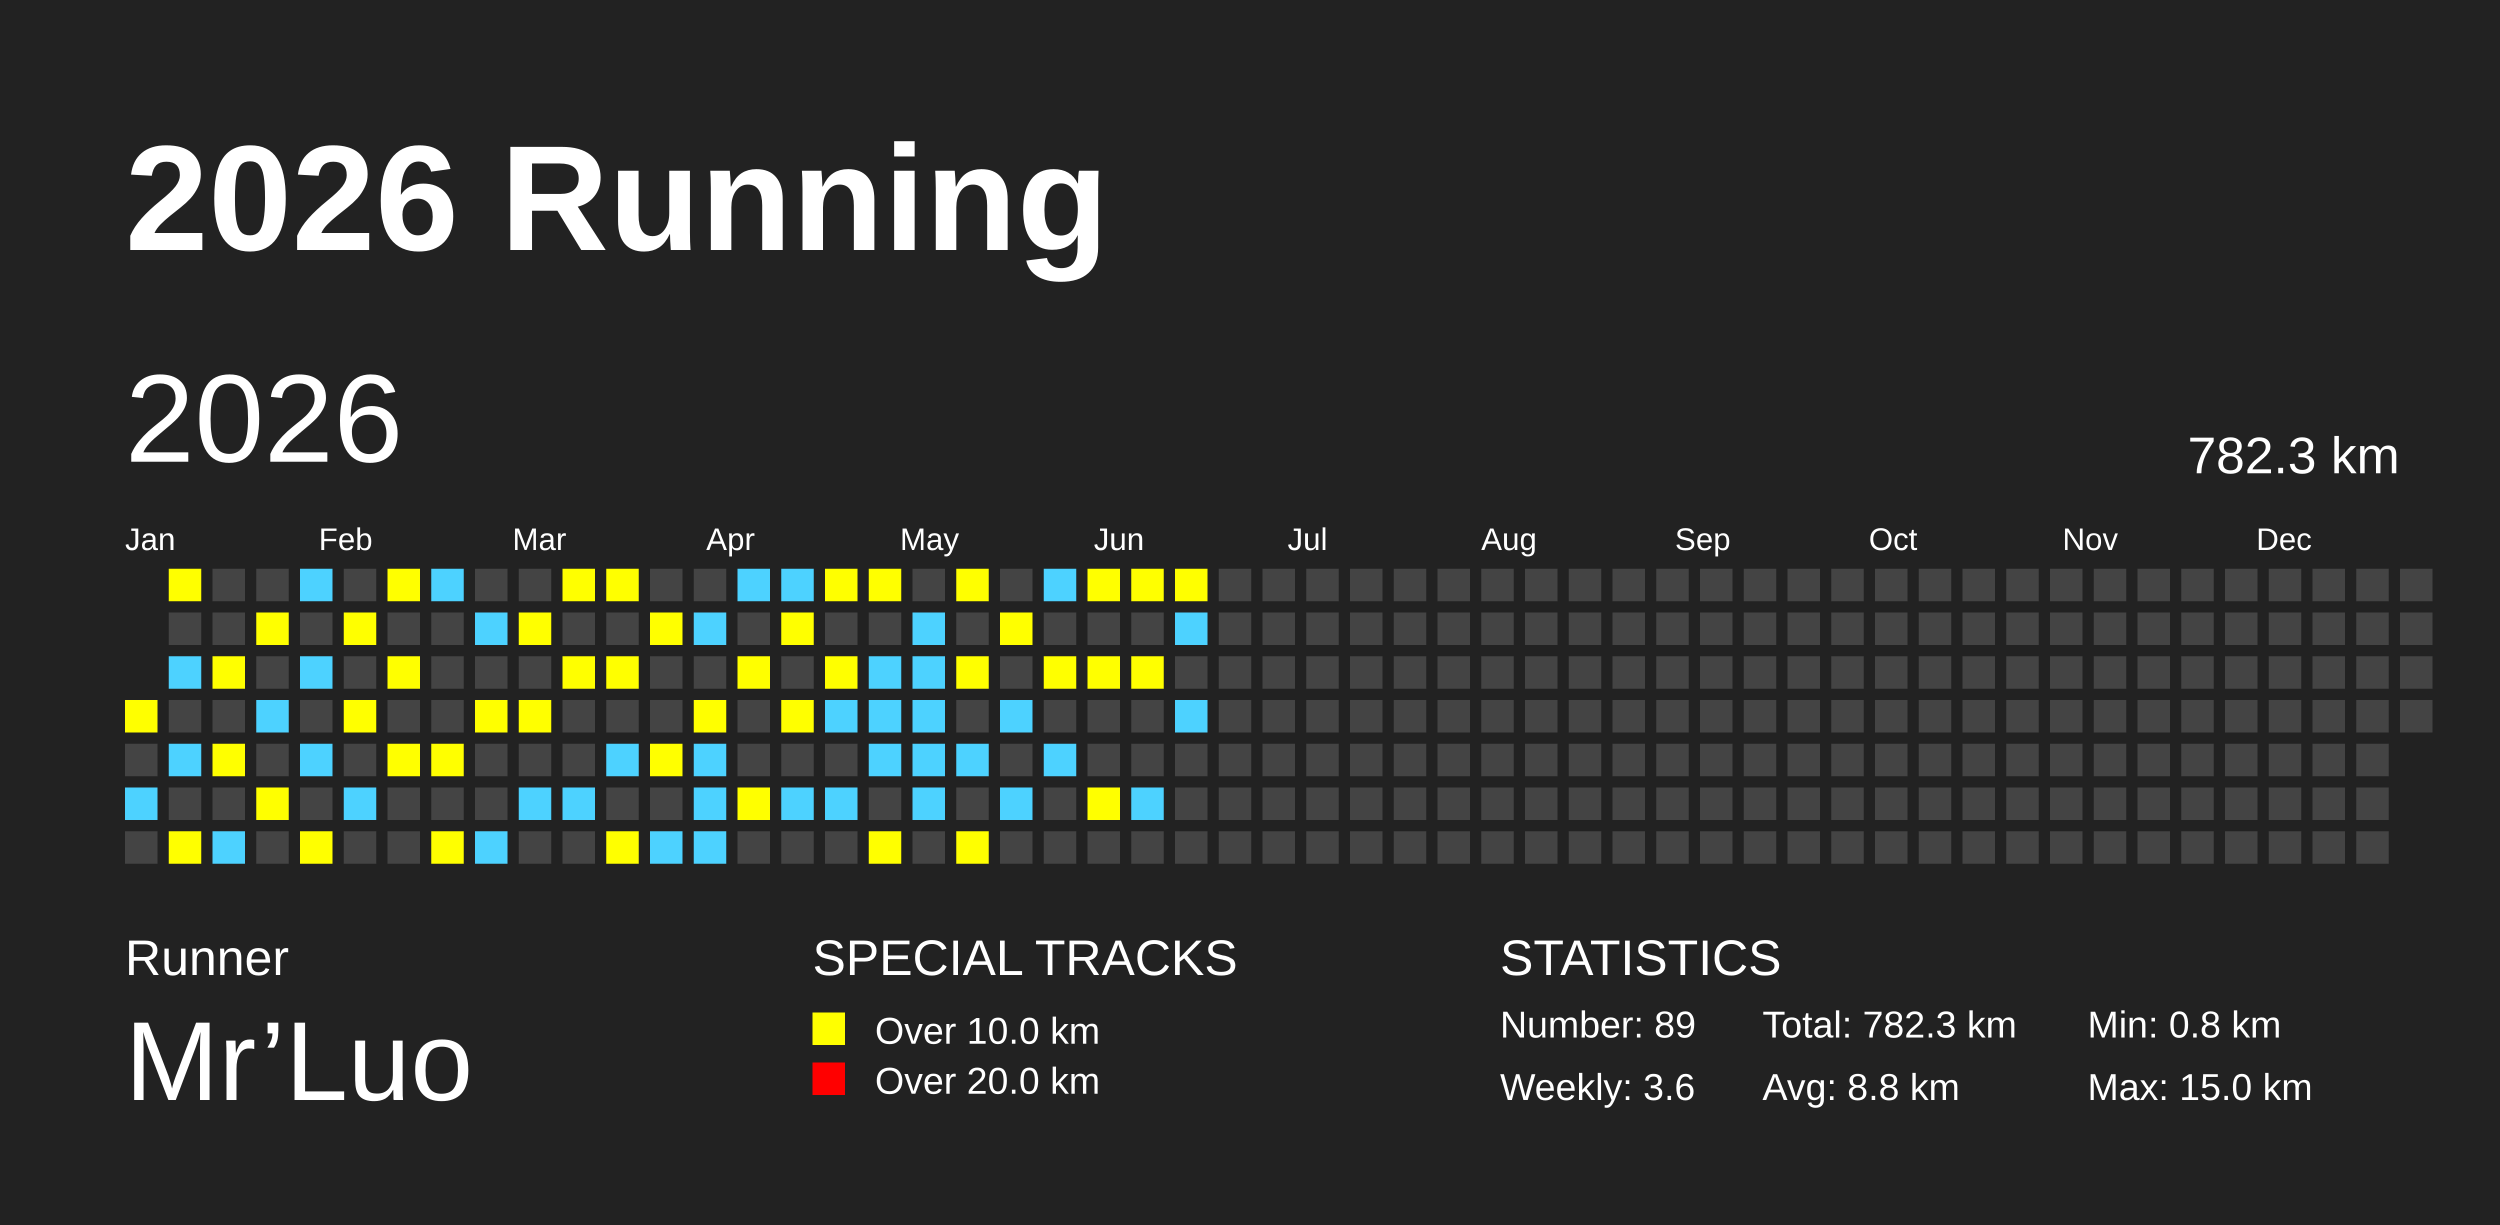
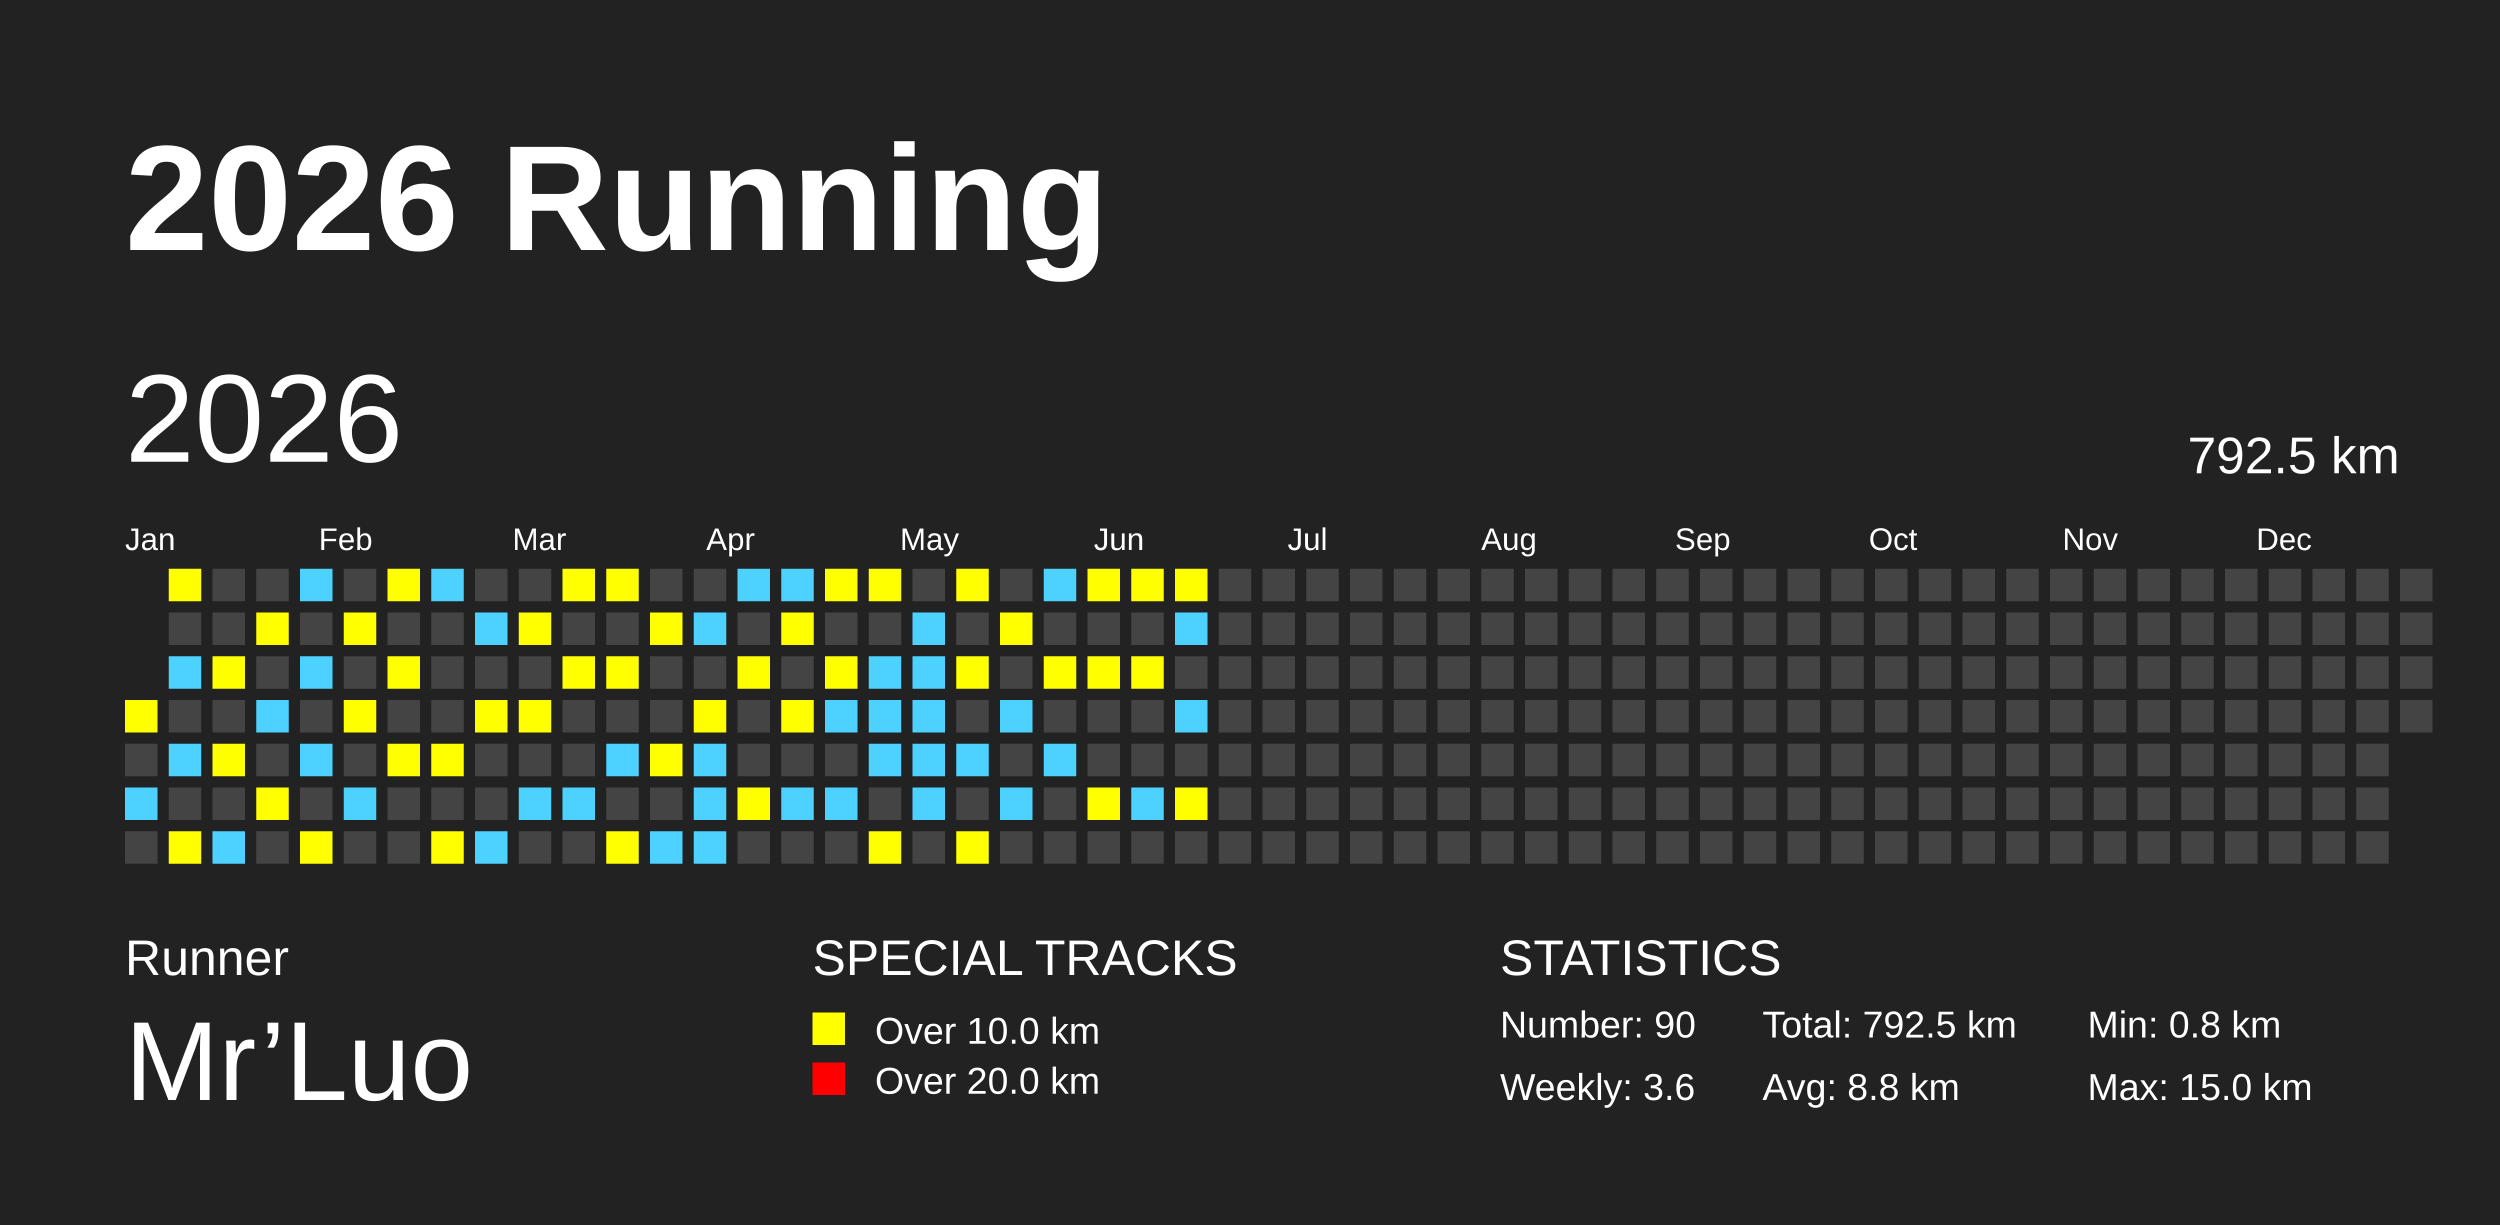
<svg xmlns="http://www.w3.org/2000/svg" baseProfile="full" height="98mm" version="1.1" viewBox="0,0,200,98" width="200mm">
  <defs />
  <rect fill="#222222" height="98" width="200" x="0" y="0" />
  <text fill="#FFFFFF" style="font-size:12px; font-family:Arial; font-weight:bold;" x="10" y="20">2026 Running</text>
  <text fill="#FFFFFF" style="font-size:4px; font-family:Arial" x="10" y="78">Runner</text>
  <text fill="#FFFFFF" style="font-size:9px; font-family:Arial" x="10" y="88">Mr’Luo</text>
  <text fill="#FFFFFF" style="font-size:4px; font-family:Arial" x="65" y="78">SPECIAL TRACKS</text>
  <rect fill="yellow" height="2.6" width="2.6" x="65" y="81" />
  <text fill="#FFFFFF" style="font-size:3px; font-family:Arial" x="70" y="83.5">Over 10.0 km</text>
  <rect fill="red" height="2.6" width="2.6" x="65" y="85" />
  <text fill="#FFFFFF" style="font-size:3px; font-family:Arial" x="70" y="87.5">Over 20.0 km</text>
  <text fill="#FFFFFF" style="font-size:4px; font-family:Arial" x="120" y="78">STATISTICS</text>
-   <text fill="#FFFFFF" style="font-size:3px; font-family:Arial" x="120" y="83">Number: 89</text>
+   <text fill="#FFFFFF" style="font-size:3px; font-family:Arial" x="120" y="83">Number: 90</text>
  <text fill="#FFFFFF" style="font-size:3px; font-family:Arial" x="120" y="88">Weekly: 3.6</text>
-   <text fill="#FFFFFF" style="font-size:3px; font-family:Arial" x="141" y="83">Total: 782.3 km</text>
+   <text fill="#FFFFFF" style="font-size:3px; font-family:Arial" x="141" y="83">Total: 792.5 km</text>
  <text fill="#FFFFFF" style="font-size:3px; font-family:Arial" x="141" y="88">Avg: 8.8 km</text>
  <text fill="#FFFFFF" style="font-size:3px; font-family:Arial" x="167" y="83">Min: 0.8 km</text>
  <text fill="#FFFFFF" style="font-size:3px; font-family:Arial" x="167" y="88">Max: 15.0 km</text>
  <text dominant-baseline="hanging" fill="#FFFFFF" style="font-size:10.0px; font-family:Arial;" x="10" y="30">2026</text>
-   <text dominant-baseline="hanging" fill="#FFFFFF" style="font-size:4.125px; font-family:Arial;" x="175" y="35">782.3 km</text>
+   <text dominant-baseline="hanging" fill="#FFFFFF" style="font-size:4.125px; font-family:Arial;" x="175" y="35">792.5 km</text>
  <text fill="#FFFFFF" style="font-size:2.5px; font-family:Arial" x="10.0" y="44">Jan</text>
  <text fill="#FFFFFF" style="font-size:2.5px; font-family:Arial" x="25.5" y="44">Feb</text>
  <text fill="#FFFFFF" style="font-size:2.5px; font-family:Arial" x="41.0" y="44">Mar</text>
  <text fill="#FFFFFF" style="font-size:2.5px; font-family:Arial" x="56.5" y="44">Apr</text>
  <text fill="#FFFFFF" style="font-size:2.5px; font-family:Arial" x="72.0" y="44">May</text>
  <text fill="#FFFFFF" style="font-size:2.5px; font-family:Arial" x="87.5" y="44">Jun</text>
  <text fill="#FFFFFF" style="font-size:2.5px; font-family:Arial" x="103.0" y="44">Jul</text>
  <text fill="#FFFFFF" style="font-size:2.5px; font-family:Arial" x="118.5" y="44">Aug</text>
  <text fill="#FFFFFF" style="font-size:2.5px; font-family:Arial" x="134.0" y="44">Sep</text>
  <text fill="#FFFFFF" style="font-size:2.5px; font-family:Arial" x="149.5" y="44">Oct</text>
  <text fill="#FFFFFF" style="font-size:2.5px; font-family:Arial" x="165.0" y="44">Nov</text>
  <text fill="#FFFFFF" style="font-size:2.5px; font-family:Arial" x="180.5" y="44">Dec</text>
  <rect fill="yellow" height="2.6" width="2.6" x="10.0" y="56.0" />
  <rect fill="#444444" height="2.6" width="2.6" x="10.0" y="59.5" />
  <rect fill="#4DD2FF" height="2.6" width="2.6" x="10.0" y="63.0" />
  <rect fill="#444444" height="2.6" width="2.6" x="10.0" y="66.5" />
  <rect fill="yellow" height="2.6" width="2.6" x="13.5" y="45.5" />
  <rect fill="#444444" height="2.6" width="2.6" x="13.5" y="49.0" />
  <rect fill="#4DD2FF" height="2.6" width="2.6" x="13.5" y="52.5" />
  <rect fill="#444444" height="2.6" width="2.6" x="13.5" y="56.0" />
  <rect fill="#4DD2FF" height="2.6" width="2.6" x="13.5" y="59.5" />
  <rect fill="#444444" height="2.6" width="2.6" x="13.5" y="63.0" />
  <rect fill="yellow" height="2.6" width="2.6" x="13.5" y="66.5" />
  <rect fill="#444444" height="2.6" width="2.6" x="17.0" y="45.5" />
  <rect fill="#444444" height="2.6" width="2.6" x="17.0" y="49.0" />
  <rect fill="yellow" height="2.6" width="2.6" x="17.0" y="52.5" />
  <rect fill="#444444" height="2.6" width="2.6" x="17.0" y="56.0" />
  <rect fill="yellow" height="2.6" width="2.6" x="17.0" y="59.5" />
  <rect fill="#444444" height="2.6" width="2.6" x="17.0" y="63.0" />
  <rect fill="#4DD2FF" height="2.6" width="2.6" x="17.0" y="66.5" />
  <rect fill="#444444" height="2.6" width="2.6" x="20.5" y="45.5" />
  <rect fill="yellow" height="2.6" width="2.6" x="20.5" y="49.0" />
  <rect fill="#444444" height="2.6" width="2.6" x="20.5" y="52.5" />
  <rect fill="#4DD2FF" height="2.6" width="2.6" x="20.5" y="56.0" />
  <rect fill="#444444" height="2.6" width="2.6" x="20.5" y="59.5" />
  <rect fill="yellow" height="2.6" width="2.6" x="20.5" y="63.0" />
  <rect fill="#444444" height="2.6" width="2.6" x="20.5" y="66.5" />
  <rect fill="#4DD2FF" height="2.6" width="2.6" x="24.0" y="45.5" />
  <rect fill="#444444" height="2.6" width="2.6" x="24.0" y="49.0" />
  <rect fill="#4DD2FF" height="2.6" width="2.6" x="24.0" y="52.5" />
  <rect fill="#444444" height="2.6" width="2.6" x="24.0" y="56.0" />
  <rect fill="#4DD2FF" height="2.6" width="2.6" x="24.0" y="59.5" />
  <rect fill="#444444" height="2.6" width="2.6" x="24.0" y="63.0" />
  <rect fill="yellow" height="2.6" width="2.6" x="24.0" y="66.5" />
  <rect fill="#444444" height="2.6" width="2.6" x="27.5" y="45.5" />
  <rect fill="yellow" height="2.6" width="2.6" x="27.5" y="49.0" />
  <rect fill="#444444" height="2.6" width="2.6" x="27.5" y="52.5" />
  <rect fill="yellow" height="2.6" width="2.6" x="27.5" y="56.0" />
  <rect fill="#444444" height="2.6" width="2.6" x="27.5" y="59.5" />
  <rect fill="#4DD2FF" height="2.6" width="2.6" x="27.5" y="63.0" />
  <rect fill="#444444" height="2.6" width="2.6" x="27.5" y="66.5" />
  <rect fill="yellow" height="2.6" width="2.6" x="31.0" y="45.5" />
  <rect fill="#444444" height="2.6" width="2.6" x="31.0" y="49.0" />
  <rect fill="yellow" height="2.6" width="2.6" x="31.0" y="52.5" />
  <rect fill="#444444" height="2.6" width="2.6" x="31.0" y="56.0" />
  <rect fill="yellow" height="2.6" width="2.6" x="31.0" y="59.5" />
  <rect fill="#444444" height="2.6" width="2.6" x="31.0" y="63.0" />
  <rect fill="#444444" height="2.6" width="2.6" x="31.0" y="66.5" />
  <rect fill="#4DD2FF" height="2.6" width="2.6" x="34.5" y="45.5" />
  <rect fill="#444444" height="2.6" width="2.6" x="34.5" y="49.0" />
  <rect fill="#444444" height="2.6" width="2.6" x="34.5" y="52.5" />
  <rect fill="#444444" height="2.6" width="2.6" x="34.5" y="56.0" />
  <rect fill="yellow" height="2.6" width="2.6" x="34.5" y="59.5" />
  <rect fill="#444444" height="2.6" width="2.6" x="34.5" y="63.0" />
  <rect fill="yellow" height="2.6" width="2.6" x="34.5" y="66.5" />
  <rect fill="#444444" height="2.6" width="2.6" x="38.0" y="45.5" />
  <rect fill="#4DD2FF" height="2.6" width="2.6" x="38.0" y="49.0" />
  <rect fill="#444444" height="2.6" width="2.6" x="38.0" y="52.5" />
  <rect fill="yellow" height="2.6" width="2.6" x="38.0" y="56.0" />
  <rect fill="#444444" height="2.6" width="2.6" x="38.0" y="59.5" />
  <rect fill="#444444" height="2.6" width="2.6" x="38.0" y="63.0" />
  <rect fill="#4DD2FF" height="2.6" width="2.6" x="38.0" y="66.5" />
  <rect fill="#444444" height="2.6" width="2.6" x="41.5" y="45.5" />
  <rect fill="yellow" height="2.6" width="2.6" x="41.5" y="49.0" />
  <rect fill="#444444" height="2.6" width="2.6" x="41.5" y="52.5" />
  <rect fill="yellow" height="2.6" width="2.6" x="41.5" y="56.0" />
  <rect fill="#444444" height="2.6" width="2.6" x="41.5" y="59.5" />
  <rect fill="#4DD2FF" height="2.6" width="2.6" x="41.5" y="63.0" />
  <rect fill="#444444" height="2.6" width="2.6" x="41.5" y="66.5" />
  <rect fill="yellow" height="2.6" width="2.6" x="45.0" y="45.5" />
  <rect fill="#444444" height="2.6" width="2.6" x="45.0" y="49.0" />
  <rect fill="yellow" height="2.6" width="2.6" x="45.0" y="52.5" />
  <rect fill="#444444" height="2.6" width="2.6" x="45.0" y="56.0" />
  <rect fill="#444444" height="2.6" width="2.6" x="45.0" y="59.5" />
  <rect fill="#4DD2FF" height="2.6" width="2.6" x="45.0" y="63.0" />
  <rect fill="#444444" height="2.6" width="2.6" x="45.0" y="66.5" />
  <rect fill="yellow" height="2.6" width="2.6" x="48.5" y="45.5" />
  <rect fill="#444444" height="2.6" width="2.6" x="48.5" y="49.0" />
  <rect fill="yellow" height="2.6" width="2.6" x="48.5" y="52.5" />
  <rect fill="#444444" height="2.6" width="2.6" x="48.5" y="56.0" />
  <rect fill="#4DD2FF" height="2.6" width="2.6" x="48.5" y="59.5" />
  <rect fill="#444444" height="2.6" width="2.6" x="48.5" y="63.0" />
  <rect fill="yellow" height="2.6" width="2.6" x="48.5" y="66.5" />
  <rect fill="#444444" height="2.6" width="2.6" x="52.0" y="45.5" />
  <rect fill="yellow" height="2.6" width="2.6" x="52.0" y="49.0" />
  <rect fill="#444444" height="2.6" width="2.6" x="52.0" y="52.5" />
  <rect fill="#444444" height="2.6" width="2.6" x="52.0" y="56.0" />
  <rect fill="yellow" height="2.6" width="2.6" x="52.0" y="59.5" />
  <rect fill="#444444" height="2.6" width="2.6" x="52.0" y="63.0" />
  <rect fill="#4DD2FF" height="2.6" width="2.6" x="52.0" y="66.5" />
  <rect fill="#444444" height="2.6" width="2.6" x="55.5" y="45.5" />
  <rect fill="#4DD2FF" height="2.6" width="2.6" x="55.5" y="49.0" />
  <rect fill="#444444" height="2.6" width="2.6" x="55.5" y="52.5" />
  <rect fill="yellow" height="2.6" width="2.6" x="55.5" y="56.0" />
  <rect fill="#4DD2FF" height="2.6" width="2.6" x="55.5" y="59.5" />
  <rect fill="#4DD2FF" height="2.6" width="2.6" x="55.5" y="63.0" />
  <rect fill="#4DD2FF" height="2.6" width="2.6" x="55.5" y="66.5" />
  <rect fill="#4DD2FF" height="2.6" width="2.6" x="59.0" y="45.5" />
  <rect fill="#444444" height="2.6" width="2.6" x="59.0" y="49.0" />
  <rect fill="yellow" height="2.6" width="2.6" x="59.0" y="52.5" />
  <rect fill="#444444" height="2.6" width="2.6" x="59.0" y="56.0" />
  <rect fill="#444444" height="2.6" width="2.6" x="59.0" y="59.5" />
  <rect fill="yellow" height="2.6" width="2.6" x="59.0" y="63.0" />
  <rect fill="#444444" height="2.6" width="2.6" x="59.0" y="66.5" />
  <rect fill="#4DD2FF" height="2.6" width="2.6" x="62.5" y="45.5" />
  <rect fill="yellow" height="2.6" width="2.6" x="62.5" y="49.0" />
  <rect fill="#444444" height="2.6" width="2.6" x="62.5" y="52.5" />
  <rect fill="yellow" height="2.6" width="2.6" x="62.5" y="56.0" />
  <rect fill="#444444" height="2.6" width="2.6" x="62.5" y="59.5" />
  <rect fill="#4DD2FF" height="2.6" width="2.6" x="62.5" y="63.0" />
  <rect fill="#444444" height="2.6" width="2.6" x="62.5" y="66.5" />
  <rect fill="yellow" height="2.6" width="2.6" x="66.0" y="45.5" />
  <rect fill="#444444" height="2.6" width="2.6" x="66.0" y="49.0" />
  <rect fill="yellow" height="2.6" width="2.6" x="66.0" y="52.5" />
  <rect fill="#4DD2FF" height="2.6" width="2.6" x="66.0" y="56.0" />
  <rect fill="#444444" height="2.6" width="2.6" x="66.0" y="59.5" />
  <rect fill="#4DD2FF" height="2.6" width="2.6" x="66.0" y="63.0" />
  <rect fill="#444444" height="2.6" width="2.6" x="66.0" y="66.5" />
  <rect fill="yellow" height="2.6" width="2.6" x="69.5" y="45.5" />
  <rect fill="#444444" height="2.6" width="2.6" x="69.5" y="49.0" />
  <rect fill="#4DD2FF" height="2.6" width="2.6" x="69.5" y="52.5" />
  <rect fill="#4DD2FF" height="2.6" width="2.6" x="69.5" y="56.0" />
  <rect fill="#4DD2FF" height="2.6" width="2.6" x="69.5" y="59.5" />
  <rect fill="#444444" height="2.6" width="2.6" x="69.5" y="63.0" />
  <rect fill="yellow" height="2.6" width="2.6" x="69.5" y="66.5" />
  <rect fill="#444444" height="2.6" width="2.6" x="73.0" y="45.5" />
  <rect fill="#4DD2FF" height="2.6" width="2.6" x="73.0" y="49.0" />
  <rect fill="#4DD2FF" height="2.6" width="2.6" x="73.0" y="52.5" />
  <rect fill="#4DD2FF" height="2.6" width="2.6" x="73.0" y="56.0" />
  <rect fill="#4DD2FF" height="2.6" width="2.6" x="73.0" y="59.5" />
  <rect fill="#4DD2FF" height="2.6" width="2.6" x="73.0" y="63.0" />
  <rect fill="#444444" height="2.6" width="2.6" x="73.0" y="66.5" />
  <rect fill="yellow" height="2.6" width="2.6" x="76.5" y="45.5" />
  <rect fill="#444444" height="2.6" width="2.6" x="76.5" y="49.0" />
  <rect fill="yellow" height="2.6" width="2.6" x="76.5" y="52.5" />
  <rect fill="#444444" height="2.6" width="2.6" x="76.5" y="56.0" />
  <rect fill="#4DD2FF" height="2.6" width="2.6" x="76.5" y="59.5" />
  <rect fill="#444444" height="2.6" width="2.6" x="76.5" y="63.0" />
  <rect fill="yellow" height="2.6" width="2.6" x="76.5" y="66.5" />
  <rect fill="#444444" height="2.6" width="2.6" x="80.0" y="45.5" />
  <rect fill="yellow" height="2.6" width="2.6" x="80.0" y="49.0" />
  <rect fill="#444444" height="2.6" width="2.6" x="80.0" y="52.5" />
  <rect fill="#4DD2FF" height="2.6" width="2.6" x="80.0" y="56.0" />
  <rect fill="#444444" height="2.6" width="2.6" x="80.0" y="59.5" />
  <rect fill="#4DD2FF" height="2.6" width="2.6" x="80.0" y="63.0" />
  <rect fill="#444444" height="2.6" width="2.6" x="80.0" y="66.5" />
  <rect fill="#4DD2FF" height="2.6" width="2.6" x="83.5" y="45.5" />
  <rect fill="#444444" height="2.6" width="2.6" x="83.5" y="49.0" />
  <rect fill="yellow" height="2.6" width="2.6" x="83.5" y="52.5" />
  <rect fill="#444444" height="2.6" width="2.6" x="83.5" y="56.0" />
  <rect fill="#4DD2FF" height="2.6" width="2.6" x="83.5" y="59.5" />
  <rect fill="#444444" height="2.6" width="2.6" x="83.5" y="63.0" />
  <rect fill="#444444" height="2.6" width="2.6" x="83.5" y="66.5" />
  <rect fill="yellow" height="2.6" width="2.6" x="87.0" y="45.5" />
  <rect fill="#444444" height="2.6" width="2.6" x="87.0" y="49.0" />
  <rect fill="yellow" height="2.6" width="2.6" x="87.0" y="52.5" />
  <rect fill="#444444" height="2.6" width="2.6" x="87.0" y="56.0" />
  <rect fill="#444444" height="2.6" width="2.6" x="87.0" y="59.5" />
  <rect fill="yellow" height="2.6" width="2.6" x="87.0" y="63.0" />
  <rect fill="#444444" height="2.6" width="2.6" x="87.0" y="66.5" />
  <rect fill="yellow" height="2.6" width="2.6" x="90.5" y="45.5" />
  <rect fill="#444444" height="2.6" width="2.6" x="90.5" y="49.0" />
  <rect fill="yellow" height="2.6" width="2.6" x="90.5" y="52.5" />
  <rect fill="#444444" height="2.6" width="2.6" x="90.5" y="56.0" />
  <rect fill="#444444" height="2.6" width="2.6" x="90.5" y="59.5" />
  <rect fill="#4DD2FF" height="2.6" width="2.6" x="90.5" y="63.0" />
  <rect fill="#444444" height="2.6" width="2.6" x="90.5" y="66.5" />
  <rect fill="yellow" height="2.6" width="2.6" x="94.0" y="45.5" />
  <rect fill="#4DD2FF" height="2.6" width="2.6" x="94.0" y="49.0" />
  <rect fill="#444444" height="2.6" width="2.6" x="94.0" y="52.5" />
  <rect fill="#4DD2FF" height="2.6" width="2.6" x="94.0" y="56.0" />
  <rect fill="#444444" height="2.6" width="2.6" x="94.0" y="59.5" />
-   <rect fill="#444444" height="2.6" width="2.6" x="94.0" y="63.0" />
+   <rect fill="yellow" height="2.6" width="2.6" x="94.0" y="63.0" />
  <rect fill="#444444" height="2.6" width="2.6" x="94.0" y="66.5" />
  <rect fill="#444444" height="2.6" width="2.6" x="97.5" y="45.5" />
  <rect fill="#444444" height="2.6" width="2.6" x="97.5" y="49.0" />
  <rect fill="#444444" height="2.6" width="2.6" x="97.5" y="52.5" />
  <rect fill="#444444" height="2.6" width="2.6" x="97.5" y="56.0" />
  <rect fill="#444444" height="2.6" width="2.6" x="97.5" y="59.5" />
  <rect fill="#444444" height="2.6" width="2.6" x="97.5" y="63.0" />
  <rect fill="#444444" height="2.6" width="2.6" x="97.5" y="66.5" />
  <rect fill="#444444" height="2.6" width="2.6" x="101.0" y="45.5" />
  <rect fill="#444444" height="2.6" width="2.6" x="101.0" y="49.0" />
  <rect fill="#444444" height="2.6" width="2.6" x="101.0" y="52.5" />
  <rect fill="#444444" height="2.6" width="2.6" x="101.0" y="56.0" />
  <rect fill="#444444" height="2.6" width="2.6" x="101.0" y="59.5" />
  <rect fill="#444444" height="2.6" width="2.6" x="101.0" y="63.0" />
  <rect fill="#444444" height="2.6" width="2.6" x="101.0" y="66.5" />
  <rect fill="#444444" height="2.6" width="2.6" x="104.5" y="45.5" />
  <rect fill="#444444" height="2.6" width="2.6" x="104.5" y="49.0" />
  <rect fill="#444444" height="2.6" width="2.6" x="104.5" y="52.5" />
  <rect fill="#444444" height="2.6" width="2.6" x="104.5" y="56.0" />
  <rect fill="#444444" height="2.6" width="2.6" x="104.5" y="59.5" />
  <rect fill="#444444" height="2.6" width="2.6" x="104.5" y="63.0" />
  <rect fill="#444444" height="2.6" width="2.6" x="104.5" y="66.5" />
  <rect fill="#444444" height="2.6" width="2.6" x="108.0" y="45.5" />
  <rect fill="#444444" height="2.6" width="2.6" x="108.0" y="49.0" />
  <rect fill="#444444" height="2.6" width="2.6" x="108.0" y="52.5" />
  <rect fill="#444444" height="2.6" width="2.6" x="108.0" y="56.0" />
  <rect fill="#444444" height="2.6" width="2.6" x="108.0" y="59.5" />
  <rect fill="#444444" height="2.6" width="2.6" x="108.0" y="63.0" />
  <rect fill="#444444" height="2.6" width="2.6" x="108.0" y="66.5" />
  <rect fill="#444444" height="2.6" width="2.6" x="111.5" y="45.5" />
  <rect fill="#444444" height="2.6" width="2.6" x="111.5" y="49.0" />
  <rect fill="#444444" height="2.6" width="2.6" x="111.5" y="52.5" />
  <rect fill="#444444" height="2.6" width="2.6" x="111.5" y="56.0" />
  <rect fill="#444444" height="2.6" width="2.6" x="111.5" y="59.5" />
  <rect fill="#444444" height="2.6" width="2.6" x="111.5" y="63.0" />
  <rect fill="#444444" height="2.6" width="2.6" x="111.5" y="66.5" />
  <rect fill="#444444" height="2.6" width="2.6" x="115.0" y="45.5" />
  <rect fill="#444444" height="2.6" width="2.6" x="115.0" y="49.0" />
  <rect fill="#444444" height="2.6" width="2.6" x="115.0" y="52.5" />
  <rect fill="#444444" height="2.6" width="2.6" x="115.0" y="56.0" />
  <rect fill="#444444" height="2.6" width="2.6" x="115.0" y="59.5" />
  <rect fill="#444444" height="2.6" width="2.6" x="115.0" y="63.0" />
  <rect fill="#444444" height="2.6" width="2.6" x="115.0" y="66.5" />
  <rect fill="#444444" height="2.6" width="2.6" x="118.5" y="45.5" />
  <rect fill="#444444" height="2.6" width="2.6" x="118.5" y="49.0" />
  <rect fill="#444444" height="2.6" width="2.6" x="118.5" y="52.5" />
  <rect fill="#444444" height="2.6" width="2.6" x="118.5" y="56.0" />
  <rect fill="#444444" height="2.6" width="2.6" x="118.5" y="59.5" />
  <rect fill="#444444" height="2.6" width="2.6" x="118.5" y="63.0" />
  <rect fill="#444444" height="2.6" width="2.6" x="118.5" y="66.5" />
  <rect fill="#444444" height="2.6" width="2.6" x="122.0" y="45.5" />
  <rect fill="#444444" height="2.6" width="2.6" x="122.0" y="49.0" />
  <rect fill="#444444" height="2.6" width="2.6" x="122.0" y="52.5" />
  <rect fill="#444444" height="2.6" width="2.6" x="122.0" y="56.0" />
  <rect fill="#444444" height="2.6" width="2.6" x="122.0" y="59.5" />
  <rect fill="#444444" height="2.6" width="2.6" x="122.0" y="63.0" />
  <rect fill="#444444" height="2.6" width="2.6" x="122.0" y="66.5" />
  <rect fill="#444444" height="2.6" width="2.6" x="125.5" y="45.5" />
  <rect fill="#444444" height="2.6" width="2.6" x="125.5" y="49.0" />
  <rect fill="#444444" height="2.6" width="2.6" x="125.5" y="52.5" />
  <rect fill="#444444" height="2.6" width="2.6" x="125.5" y="56.0" />
  <rect fill="#444444" height="2.6" width="2.6" x="125.5" y="59.5" />
  <rect fill="#444444" height="2.6" width="2.6" x="125.5" y="63.0" />
  <rect fill="#444444" height="2.6" width="2.6" x="125.5" y="66.5" />
  <rect fill="#444444" height="2.6" width="2.6" x="129.0" y="45.5" />
  <rect fill="#444444" height="2.6" width="2.6" x="129.0" y="49.0" />
  <rect fill="#444444" height="2.6" width="2.6" x="129.0" y="52.5" />
  <rect fill="#444444" height="2.6" width="2.6" x="129.0" y="56.0" />
  <rect fill="#444444" height="2.6" width="2.6" x="129.0" y="59.5" />
  <rect fill="#444444" height="2.6" width="2.6" x="129.0" y="63.0" />
  <rect fill="#444444" height="2.6" width="2.6" x="129.0" y="66.5" />
  <rect fill="#444444" height="2.6" width="2.6" x="132.5" y="45.5" />
  <rect fill="#444444" height="2.6" width="2.6" x="132.5" y="49.0" />
  <rect fill="#444444" height="2.6" width="2.6" x="132.5" y="52.5" />
  <rect fill="#444444" height="2.6" width="2.6" x="132.5" y="56.0" />
  <rect fill="#444444" height="2.6" width="2.6" x="132.5" y="59.5" />
  <rect fill="#444444" height="2.6" width="2.6" x="132.5" y="63.0" />
  <rect fill="#444444" height="2.6" width="2.6" x="132.5" y="66.5" />
  <rect fill="#444444" height="2.6" width="2.6" x="136.0" y="45.5" />
  <rect fill="#444444" height="2.6" width="2.6" x="136.0" y="49.0" />
  <rect fill="#444444" height="2.6" width="2.6" x="136.0" y="52.5" />
  <rect fill="#444444" height="2.6" width="2.6" x="136.0" y="56.0" />
  <rect fill="#444444" height="2.6" width="2.6" x="136.0" y="59.5" />
  <rect fill="#444444" height="2.6" width="2.6" x="136.0" y="63.0" />
  <rect fill="#444444" height="2.6" width="2.6" x="136.0" y="66.5" />
  <rect fill="#444444" height="2.6" width="2.6" x="139.5" y="45.5" />
  <rect fill="#444444" height="2.6" width="2.6" x="139.5" y="49.0" />
  <rect fill="#444444" height="2.6" width="2.6" x="139.5" y="52.5" />
  <rect fill="#444444" height="2.6" width="2.6" x="139.5" y="56.0" />
  <rect fill="#444444" height="2.6" width="2.6" x="139.5" y="59.5" />
  <rect fill="#444444" height="2.6" width="2.6" x="139.5" y="63.0" />
  <rect fill="#444444" height="2.6" width="2.6" x="139.5" y="66.5" />
  <rect fill="#444444" height="2.6" width="2.6" x="143.0" y="45.5" />
  <rect fill="#444444" height="2.6" width="2.6" x="143.0" y="49.0" />
  <rect fill="#444444" height="2.6" width="2.6" x="143.0" y="52.5" />
  <rect fill="#444444" height="2.6" width="2.6" x="143.0" y="56.0" />
  <rect fill="#444444" height="2.6" width="2.6" x="143.0" y="59.5" />
  <rect fill="#444444" height="2.6" width="2.6" x="143.0" y="63.0" />
  <rect fill="#444444" height="2.6" width="2.6" x="143.0" y="66.5" />
  <rect fill="#444444" height="2.6" width="2.6" x="146.5" y="45.5" />
  <rect fill="#444444" height="2.6" width="2.6" x="146.5" y="49.0" />
  <rect fill="#444444" height="2.6" width="2.6" x="146.5" y="52.5" />
  <rect fill="#444444" height="2.6" width="2.6" x="146.5" y="56.0" />
  <rect fill="#444444" height="2.6" width="2.6" x="146.5" y="59.5" />
  <rect fill="#444444" height="2.6" width="2.6" x="146.5" y="63.0" />
  <rect fill="#444444" height="2.6" width="2.6" x="146.5" y="66.5" />
  <rect fill="#444444" height="2.6" width="2.6" x="150.0" y="45.5" />
  <rect fill="#444444" height="2.6" width="2.6" x="150.0" y="49.0" />
  <rect fill="#444444" height="2.6" width="2.6" x="150.0" y="52.5" />
  <rect fill="#444444" height="2.6" width="2.6" x="150.0" y="56.0" />
  <rect fill="#444444" height="2.6" width="2.6" x="150.0" y="59.5" />
  <rect fill="#444444" height="2.6" width="2.6" x="150.0" y="63.0" />
  <rect fill="#444444" height="2.6" width="2.6" x="150.0" y="66.5" />
  <rect fill="#444444" height="2.6" width="2.6" x="153.5" y="45.5" />
  <rect fill="#444444" height="2.6" width="2.6" x="153.5" y="49.0" />
  <rect fill="#444444" height="2.6" width="2.6" x="153.5" y="52.5" />
  <rect fill="#444444" height="2.6" width="2.6" x="153.5" y="56.0" />
  <rect fill="#444444" height="2.6" width="2.6" x="153.5" y="59.5" />
  <rect fill="#444444" height="2.6" width="2.6" x="153.5" y="63.0" />
  <rect fill="#444444" height="2.6" width="2.6" x="153.5" y="66.5" />
  <rect fill="#444444" height="2.6" width="2.6" x="157.0" y="45.5" />
  <rect fill="#444444" height="2.6" width="2.6" x="157.0" y="49.0" />
  <rect fill="#444444" height="2.6" width="2.6" x="157.0" y="52.5" />
  <rect fill="#444444" height="2.6" width="2.6" x="157.0" y="56.0" />
  <rect fill="#444444" height="2.6" width="2.6" x="157.0" y="59.5" />
  <rect fill="#444444" height="2.6" width="2.6" x="157.0" y="63.0" />
  <rect fill="#444444" height="2.6" width="2.6" x="157.0" y="66.5" />
  <rect fill="#444444" height="2.6" width="2.6" x="160.5" y="45.5" />
  <rect fill="#444444" height="2.6" width="2.6" x="160.5" y="49.0" />
  <rect fill="#444444" height="2.6" width="2.6" x="160.5" y="52.5" />
  <rect fill="#444444" height="2.6" width="2.6" x="160.5" y="56.0" />
  <rect fill="#444444" height="2.6" width="2.6" x="160.5" y="59.5" />
  <rect fill="#444444" height="2.6" width="2.6" x="160.5" y="63.0" />
  <rect fill="#444444" height="2.6" width="2.6" x="160.5" y="66.5" />
  <rect fill="#444444" height="2.6" width="2.6" x="164.0" y="45.5" />
  <rect fill="#444444" height="2.6" width="2.6" x="164.0" y="49.0" />
  <rect fill="#444444" height="2.6" width="2.6" x="164.0" y="52.5" />
  <rect fill="#444444" height="2.6" width="2.6" x="164.0" y="56.0" />
  <rect fill="#444444" height="2.6" width="2.6" x="164.0" y="59.5" />
  <rect fill="#444444" height="2.6" width="2.6" x="164.0" y="63.0" />
  <rect fill="#444444" height="2.6" width="2.6" x="164.0" y="66.5" />
  <rect fill="#444444" height="2.6" width="2.6" x="167.5" y="45.5" />
  <rect fill="#444444" height="2.6" width="2.6" x="167.5" y="49.0" />
  <rect fill="#444444" height="2.6" width="2.6" x="167.5" y="52.5" />
  <rect fill="#444444" height="2.6" width="2.6" x="167.5" y="56.0" />
  <rect fill="#444444" height="2.6" width="2.6" x="167.5" y="59.5" />
  <rect fill="#444444" height="2.6" width="2.6" x="167.5" y="63.0" />
  <rect fill="#444444" height="2.6" width="2.6" x="167.5" y="66.5" />
  <rect fill="#444444" height="2.6" width="2.6" x="171.0" y="45.5" />
  <rect fill="#444444" height="2.6" width="2.6" x="171.0" y="49.0" />
  <rect fill="#444444" height="2.6" width="2.6" x="171.0" y="52.5" />
  <rect fill="#444444" height="2.6" width="2.6" x="171.0" y="56.0" />
  <rect fill="#444444" height="2.6" width="2.6" x="171.0" y="59.5" />
  <rect fill="#444444" height="2.6" width="2.6" x="171.0" y="63.0" />
  <rect fill="#444444" height="2.6" width="2.6" x="171.0" y="66.5" />
  <rect fill="#444444" height="2.6" width="2.6" x="174.5" y="45.5" />
  <rect fill="#444444" height="2.6" width="2.6" x="174.5" y="49.0" />
  <rect fill="#444444" height="2.6" width="2.6" x="174.5" y="52.5" />
  <rect fill="#444444" height="2.6" width="2.6" x="174.5" y="56.0" />
  <rect fill="#444444" height="2.6" width="2.6" x="174.5" y="59.5" />
  <rect fill="#444444" height="2.6" width="2.6" x="174.5" y="63.0" />
  <rect fill="#444444" height="2.6" width="2.6" x="174.5" y="66.5" />
  <rect fill="#444444" height="2.6" width="2.6" x="178.0" y="45.5" />
  <rect fill="#444444" height="2.6" width="2.6" x="178.0" y="49.0" />
  <rect fill="#444444" height="2.6" width="2.6" x="178.0" y="52.5" />
  <rect fill="#444444" height="2.6" width="2.6" x="178.0" y="56.0" />
  <rect fill="#444444" height="2.6" width="2.6" x="178.0" y="59.5" />
  <rect fill="#444444" height="2.6" width="2.6" x="178.0" y="63.0" />
  <rect fill="#444444" height="2.6" width="2.6" x="178.0" y="66.5" />
  <rect fill="#444444" height="2.6" width="2.6" x="181.5" y="45.5" />
  <rect fill="#444444" height="2.6" width="2.6" x="181.5" y="49.0" />
  <rect fill="#444444" height="2.6" width="2.6" x="181.5" y="52.5" />
  <rect fill="#444444" height="2.6" width="2.6" x="181.5" y="56.0" />
  <rect fill="#444444" height="2.6" width="2.6" x="181.5" y="59.5" />
  <rect fill="#444444" height="2.6" width="2.6" x="181.5" y="63.0" />
  <rect fill="#444444" height="2.6" width="2.6" x="181.5" y="66.5" />
  <rect fill="#444444" height="2.6" width="2.6" x="185.0" y="45.5" />
  <rect fill="#444444" height="2.6" width="2.6" x="185.0" y="49.0" />
  <rect fill="#444444" height="2.6" width="2.6" x="185.0" y="52.5" />
  <rect fill="#444444" height="2.6" width="2.6" x="185.0" y="56.0" />
  <rect fill="#444444" height="2.6" width="2.6" x="185.0" y="59.5" />
  <rect fill="#444444" height="2.6" width="2.6" x="185.0" y="63.0" />
  <rect fill="#444444" height="2.6" width="2.6" x="185.0" y="66.5" />
  <rect fill="#444444" height="2.6" width="2.6" x="188.5" y="45.5" />
  <rect fill="#444444" height="2.6" width="2.6" x="188.5" y="49.0" />
  <rect fill="#444444" height="2.6" width="2.6" x="188.5" y="52.5" />
  <rect fill="#444444" height="2.6" width="2.6" x="188.5" y="56.0" />
  <rect fill="#444444" height="2.6" width="2.6" x="188.5" y="59.5" />
  <rect fill="#444444" height="2.6" width="2.6" x="188.5" y="63.0" />
  <rect fill="#444444" height="2.6" width="2.6" x="188.5" y="66.5" />
  <rect fill="#444444" height="2.6" width="2.6" x="192.0" y="45.5" />
  <rect fill="#444444" height="2.6" width="2.6" x="192.0" y="49.0" />
  <rect fill="#444444" height="2.6" width="2.6" x="192.0" y="52.5" />
  <rect fill="#444444" height="2.6" width="2.6" x="192.0" y="56.0" />
</svg>
